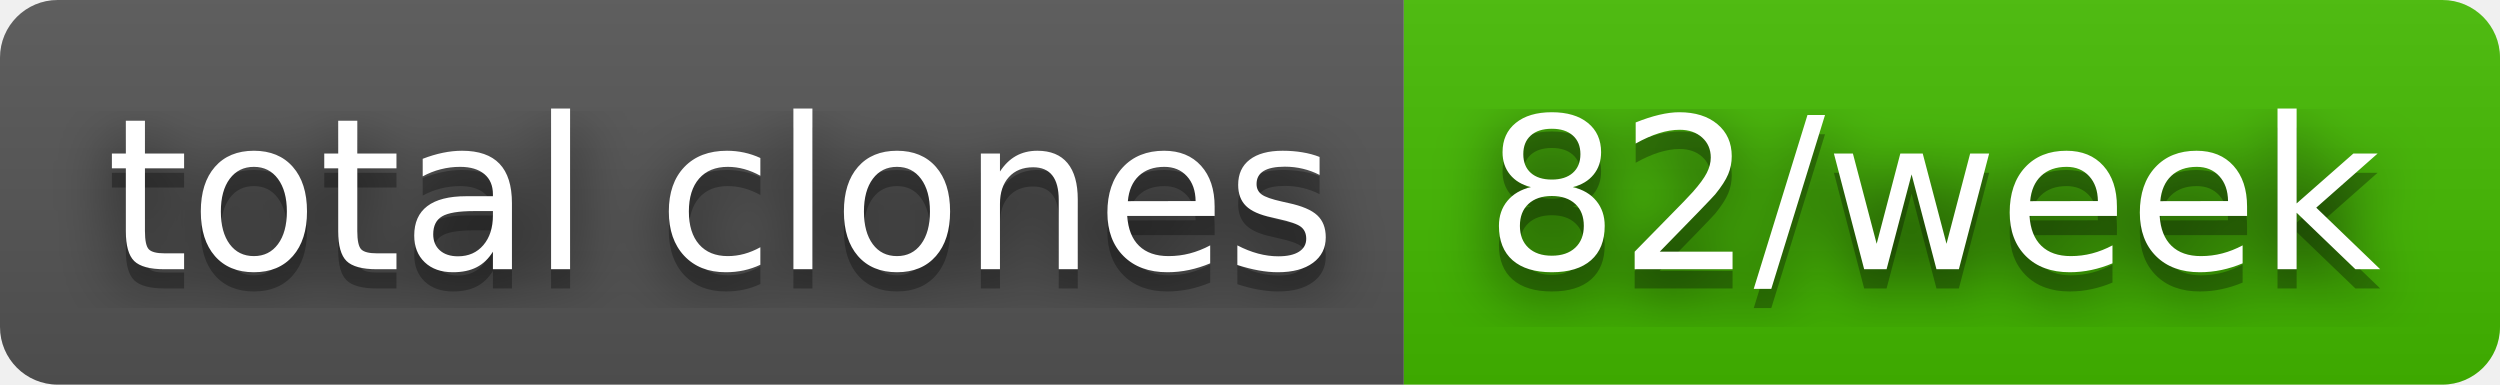
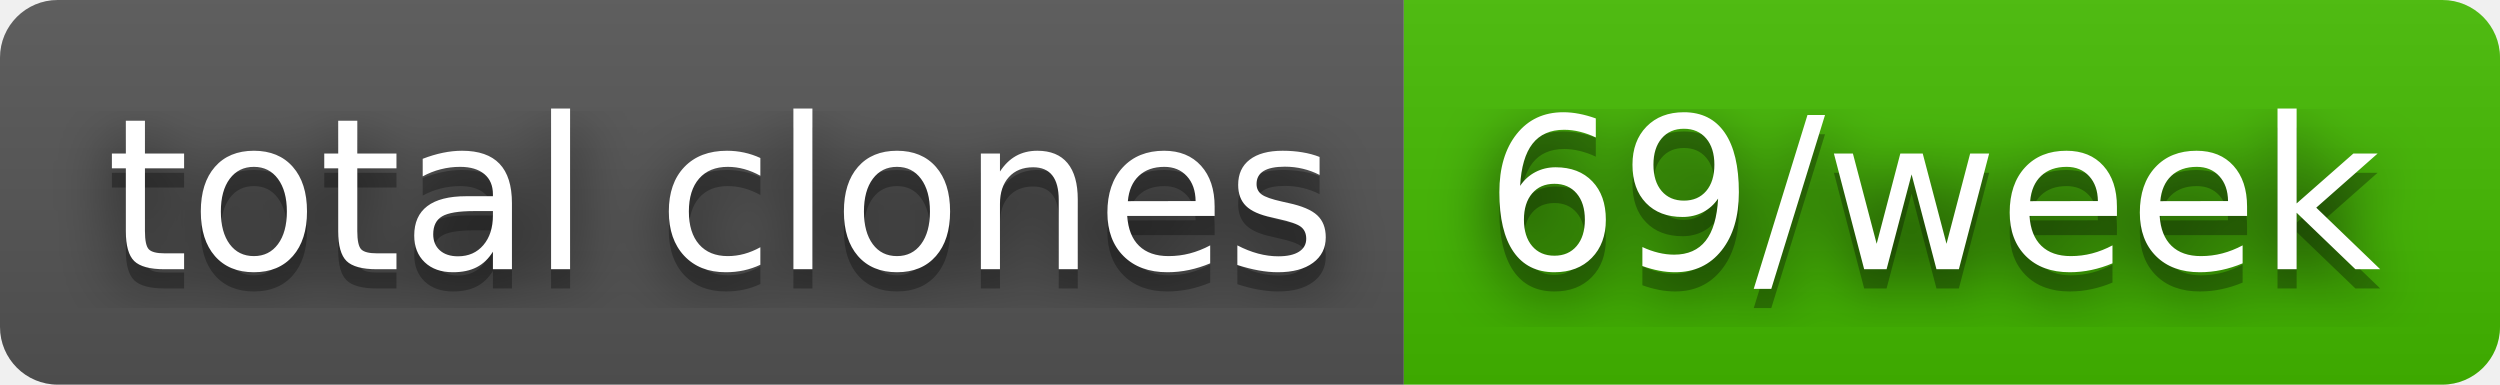
- <svg xmlns="http://www.w3.org/2000/svg" width="130" height="20" role="img" aria-label="total clones: 82/week">
+ <svg xmlns="http://www.w3.org/2000/svg" width="130" height="20" role="img" aria-label="total clones: 69/week">
  <filter id="blur">
    <feGaussianBlur stdDeviation="16" />
  </filter>
  <linearGradient id="s" x2="0" y2="100%">
    <stop offset="0" stop-color="#bbb" stop-opacity=".1" />
    <stop offset="1" stop-opacity=".1" />
  </linearGradient>
  <clipPath id="r">
    <rect width="130" height="20" rx="3" />
  </clipPath>
  <g clip-path="url(#r)">
    <rect width="73" height="20" fill="#555" />
    <rect x="73" width="57" height="20" fill="#4b0" />
    <rect width="130" height="20" fill="url(#s)" />
  </g>
  <g fill="#fff" text-anchor="middle" font-family="Verdana,Geneva,DejaVu Sans,sans-serif" text-rendering="geometricPrecision" font-size="110">
    <g transform="scale(.1)">
      <g aria-hidden="true" fill="#010101">
        <text x="375" y="150" fill-opacity=".8" filter="url(#blur)" textLength="630">total clones</text>
        <text x="375" y="150" fill-opacity=".3" textLength="630">total clones</text>
      </g>
      <text x="375" y="140" textLength="630">total clones</text>
    </g>
    <g transform="scale(.1)">
      <g aria-hidden="true" fill="#010101">
-         <text x="1005" y="150" fill-opacity=".8" filter="url(#blur)" textLength="470">82/week</text>
-         <text x="1005" y="150" fill-opacity=".3" textLength="470">82/week</text>
+         <text x="1005" y="150" fill-opacity=".8" filter="url(#blur)" textLength="470">69/week</text>
+         <text x="1005" y="150" fill-opacity=".3" textLength="470">69/week</text>
      </g>
-       <text x="1005" y="140" textLength="470">82/week</text>
+       <text x="1005" y="140" textLength="470">69/week</text>
    </g>
  </g>
</svg>
